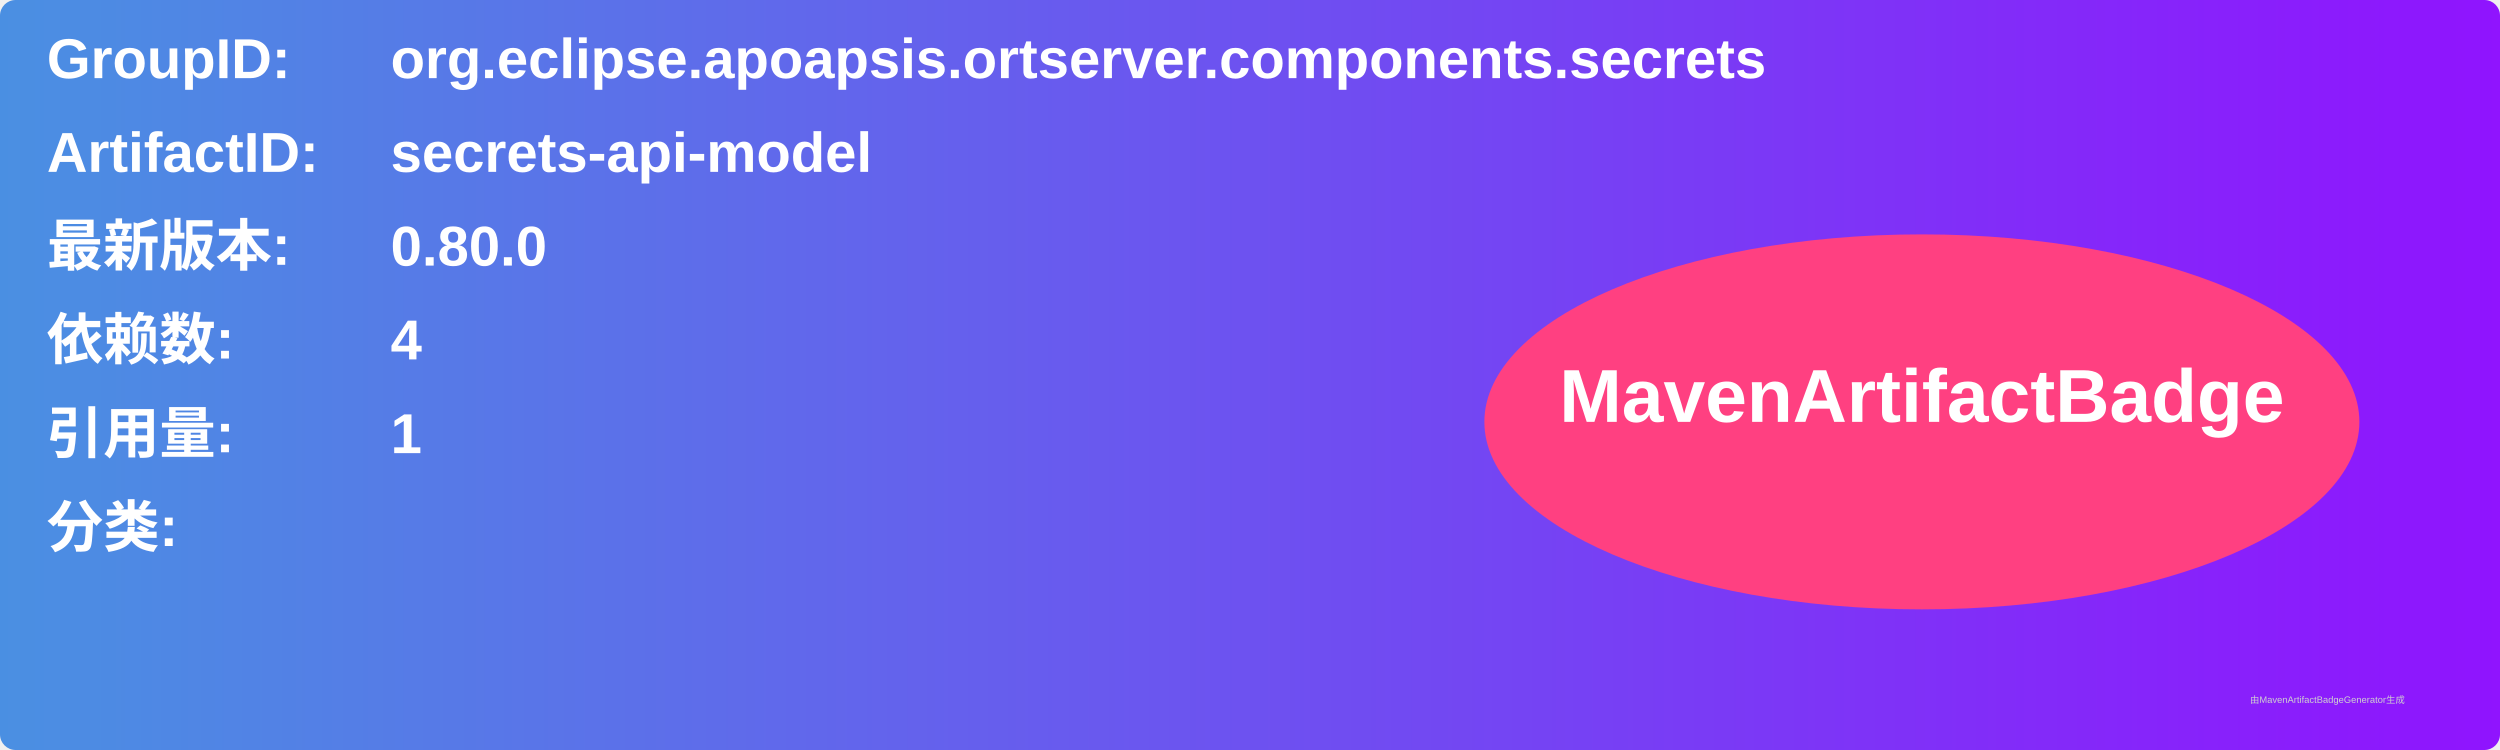
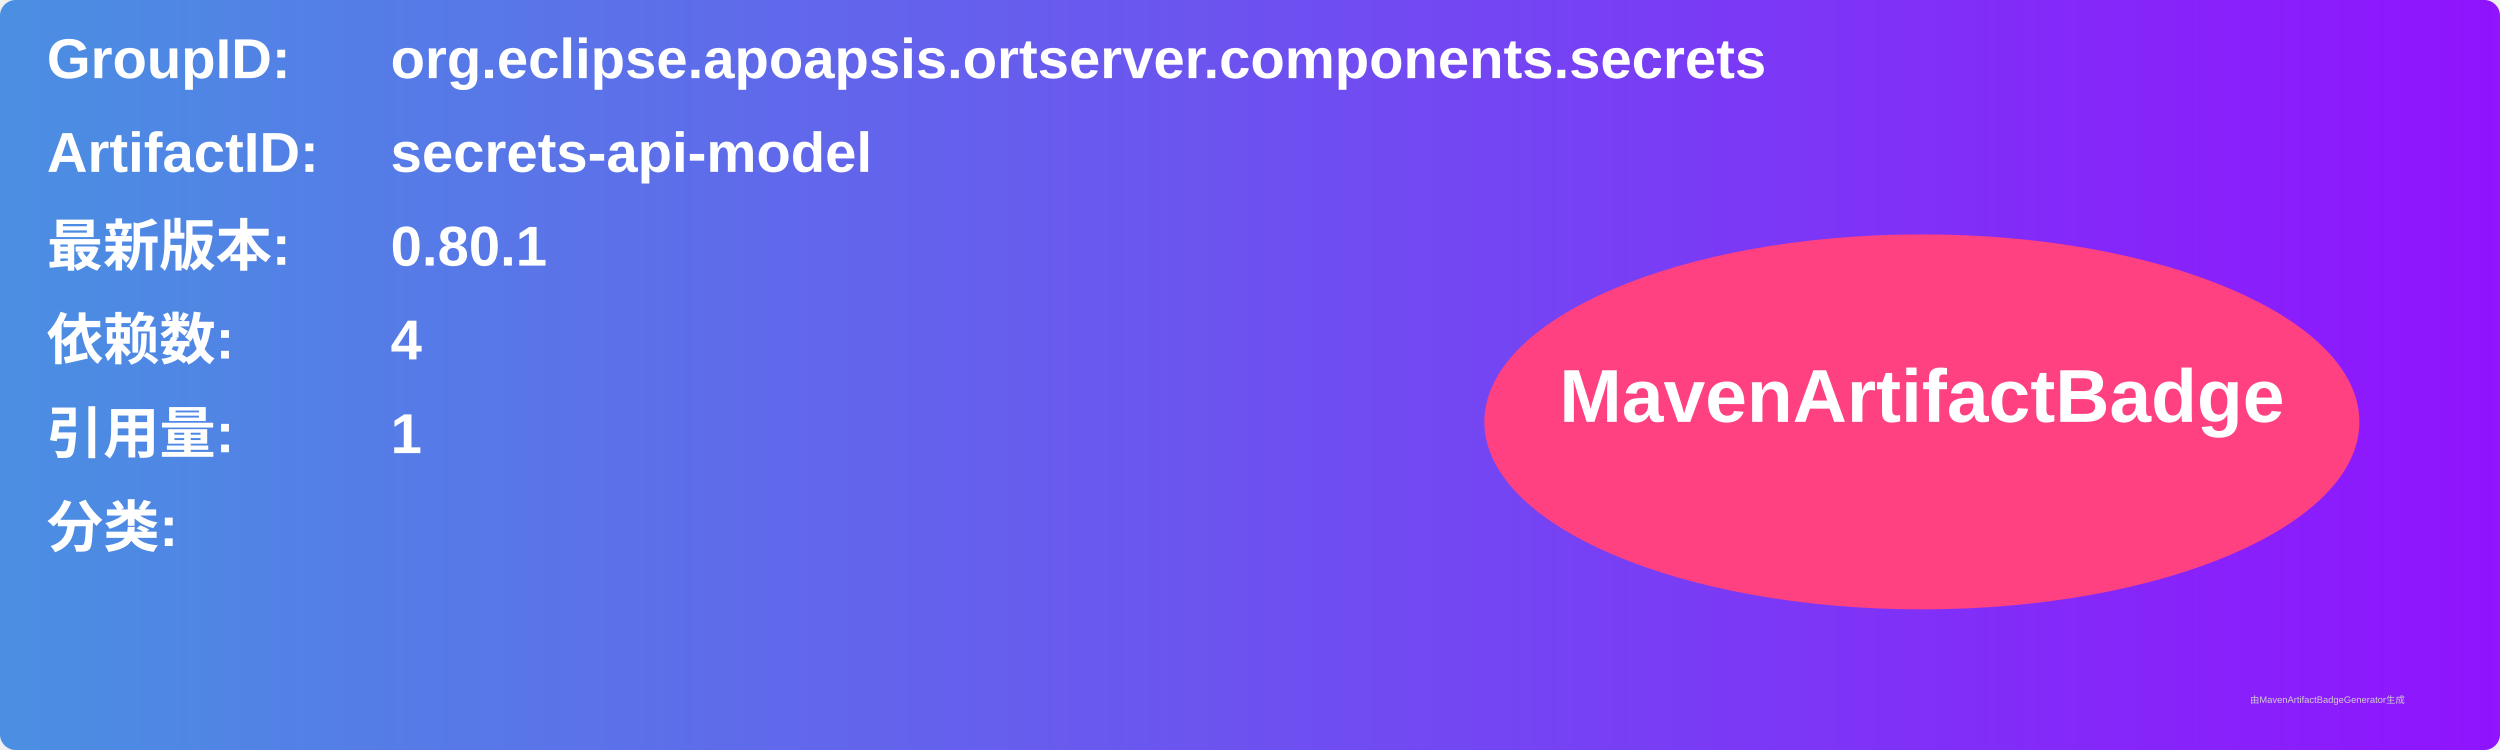
<svg xmlns="http://www.w3.org/2000/svg" width="800" height="240" viewBox="0 0 800 240">
  <linearGradient id="grad" x1="0%" y1="0%" x2="100%" y2="0%">
    <stop offset="0%" stop-color="#4a90e2" />
    <stop offset="100%" stop-color="#9013fe" />
  </linearGradient>
  <rect width="100%" height="100%" rx="5" ry="5" fill="url(#grad)" />
  <g transform="translate(15, 15)">
    <text x="0" y="10" font-family="Arial" font-size="18" fill="white" font-weight="bold" width="260">GroupID:</text>
    <text x="110" y="10" font-family="Arial" font-size="18" fill="white" font-weight="bold" width="460">org.eclipse.apoapsis.ortserver.components.secrets</text>
    <text x="0" y="40" font-family="Arial" font-size="18" fill="white" font-weight="bold" width="260">ArtifactID:</text>
    <text x="110" y="40" font-family="Arial" font-size="18" fill="white" font-weight="bold" width="460">secrets-api-model</text>
    <text x="0" y="70" font-family="Arial" font-size="18" fill="white" font-weight="bold">最新版本:</text>
    <text x="110" y="70" font-family="Arial" font-size="18" fill="white" font-weight="bold">
-       <tspan font-weight="bold">0.80.0</tspan>
+       <tspan font-weight="bold">0.80.1</tspan>
    </text>
    <text x="0" y="100" font-family="Arial" font-size="18" fill="white" font-weight="bold">依赖数: </text>
    <text x="110" y="100" font-family="Arial" font-size="18" fill="white">
      <tspan font-weight="bold">4</tspan>
    </text>
    <text x="0" y="130" font-family="Arial" font-size="18" fill="white" font-weight="bold">引用量: </text>
    <text x="110" y="130" font-family="Arial" font-size="18" fill="white">
      <tspan font-weight="bold">1</tspan>
    </text>
    <text x="0" y="160" font-family="Arial" font-size="18" fill="white" font-weight="bold">分类:</text>
    <text x="10" y="190" font-family="Arial" font-size="10" fill="white">
      <tspan font-weight="bold" />
    </text>
    <ellipse cx="600" cy="120" rx="140" ry="60" fill="#ff4081" />
    <text x="600" y="120" text-anchor="middle" font-family="Arial" font-size="24" fill="white" font-weight="bold">MavenArtifactBadge</text>
  </g>
  <text x="720" y="225" font-family="Arial" font-size="3" fill="#d0d0d0">由MavenArtifactBadgeGenerator生成</text>
</svg>
